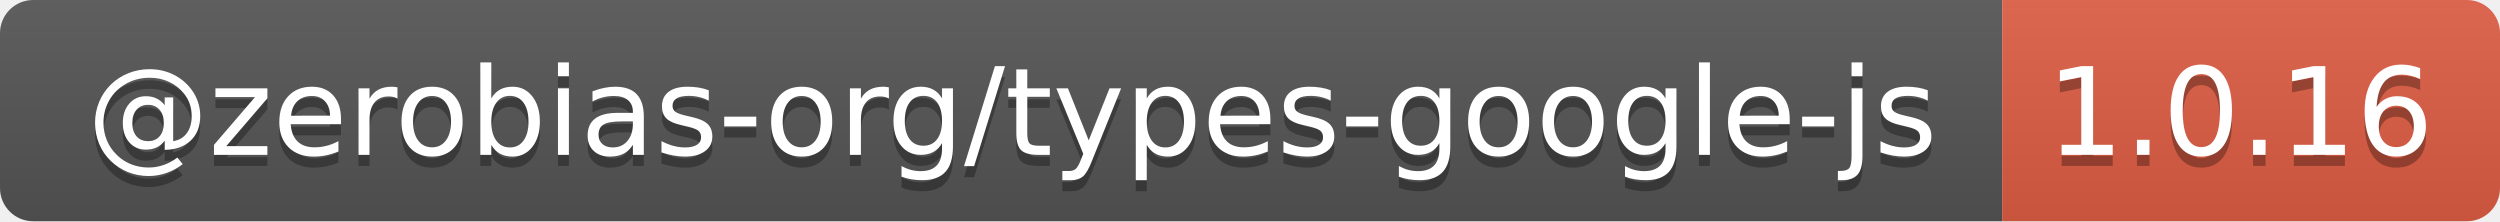
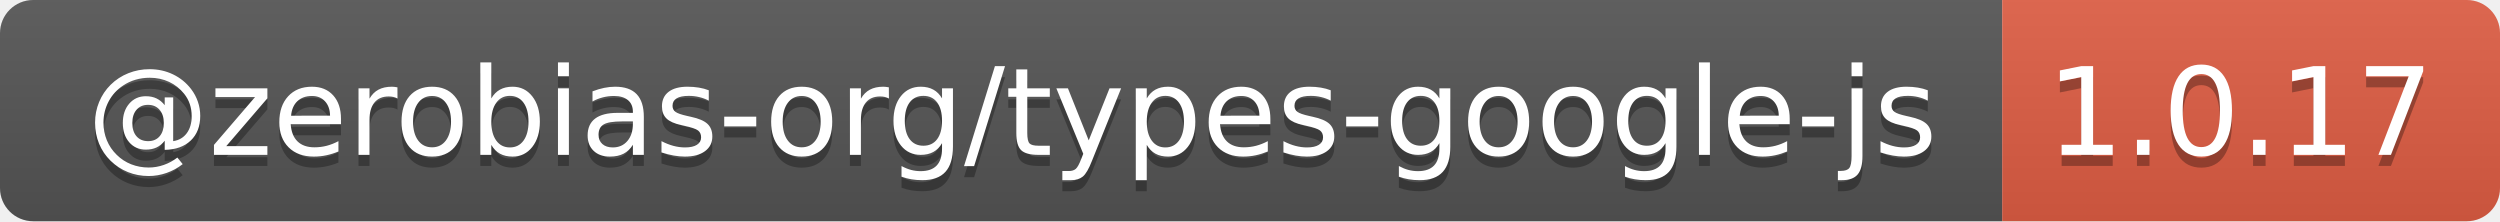
- <svg xmlns="http://www.w3.org/2000/svg" width="226" height="20" role="img" aria-label="@zerobias-org/types-google-js: 1.0.16">
+ <svg xmlns="http://www.w3.org/2000/svg" width="226" height="20" role="img" aria-label="@zerobias-org/types-google-js: 1.0.17">
  <linearGradient id="s" x2="0" y2="100%">
    <stop offset="0" stop-color="#bbb" stop-opacity=".1" />
    <stop offset="1" stop-opacity=".1" />
  </linearGradient>
  <clipPath id="r">
    <rect width="226" height="20" rx="3" fill="#fff" />
  </clipPath>
  <g clip-path="url(#r)">
    <rect width="181" height="20" fill="#555" />
    <rect x="181" width="45" height="20" fill="#e05d44" />
    <rect width="226" height="20" fill="url(#s)" />
  </g>
  <g fill="#fff" text-anchor="middle" font-family="Verdana,Geneva,DejaVu Sans,sans-serif" text-rendering="geometricPrecision" font-size="110">
    <text aria-hidden="true" x="915" y="150" fill="#010101" fill-opacity=".3" transform="scale(.1)" textLength="1710">@zerobias-org/types-google-js</text>
    <text x="915" y="140" transform="scale(.1)" fill="#fff" textLength="1710">@zerobias-org/types-google-js</text>
-     <text aria-hidden="true" x="2025" y="150" fill="#010101" fill-opacity=".3" transform="scale(.1)" textLength="350">1.0.16</text>
-     <text x="2025" y="140" transform="scale(.1)" fill="#fff" textLength="350">1.0.16</text>
+     <text aria-hidden="true" x="2025" y="150" fill="#010101" fill-opacity=".3" transform="scale(.1)" textLength="350">1.0.17</text>
+     <text x="2025" y="140" transform="scale(.1)" fill="#fff" textLength="350">1.0.17</text>
  </g>
</svg>
